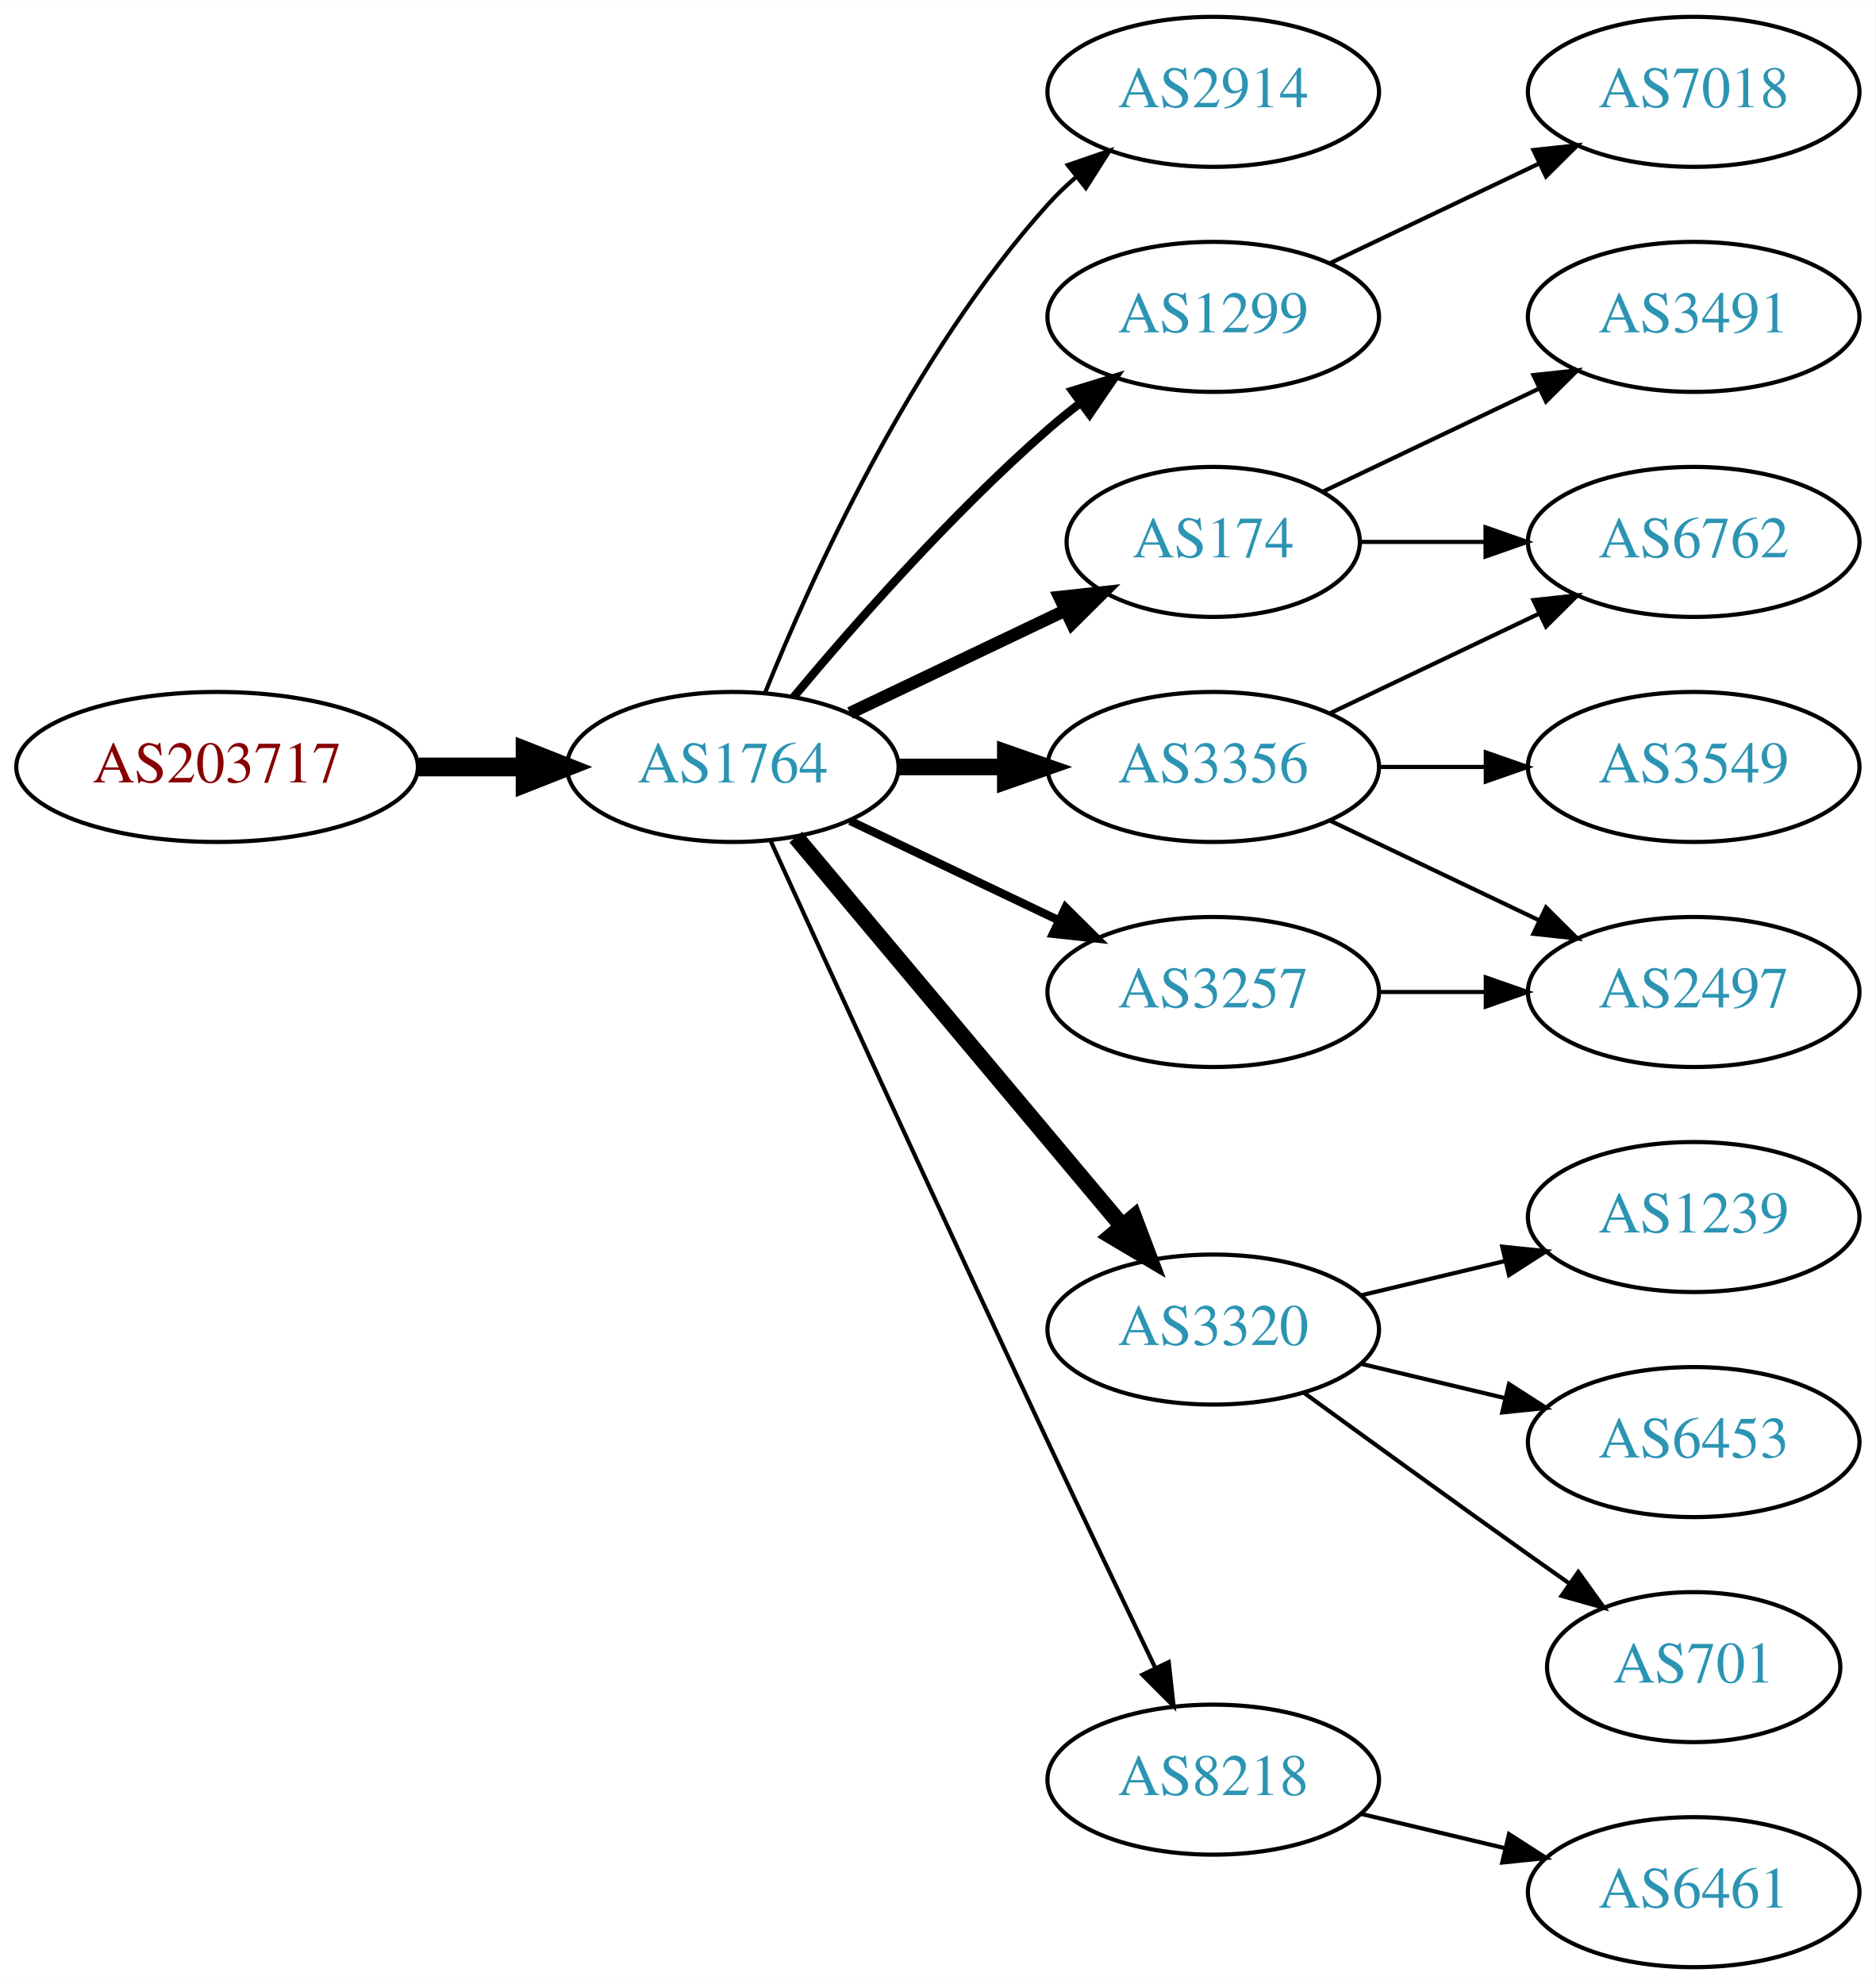
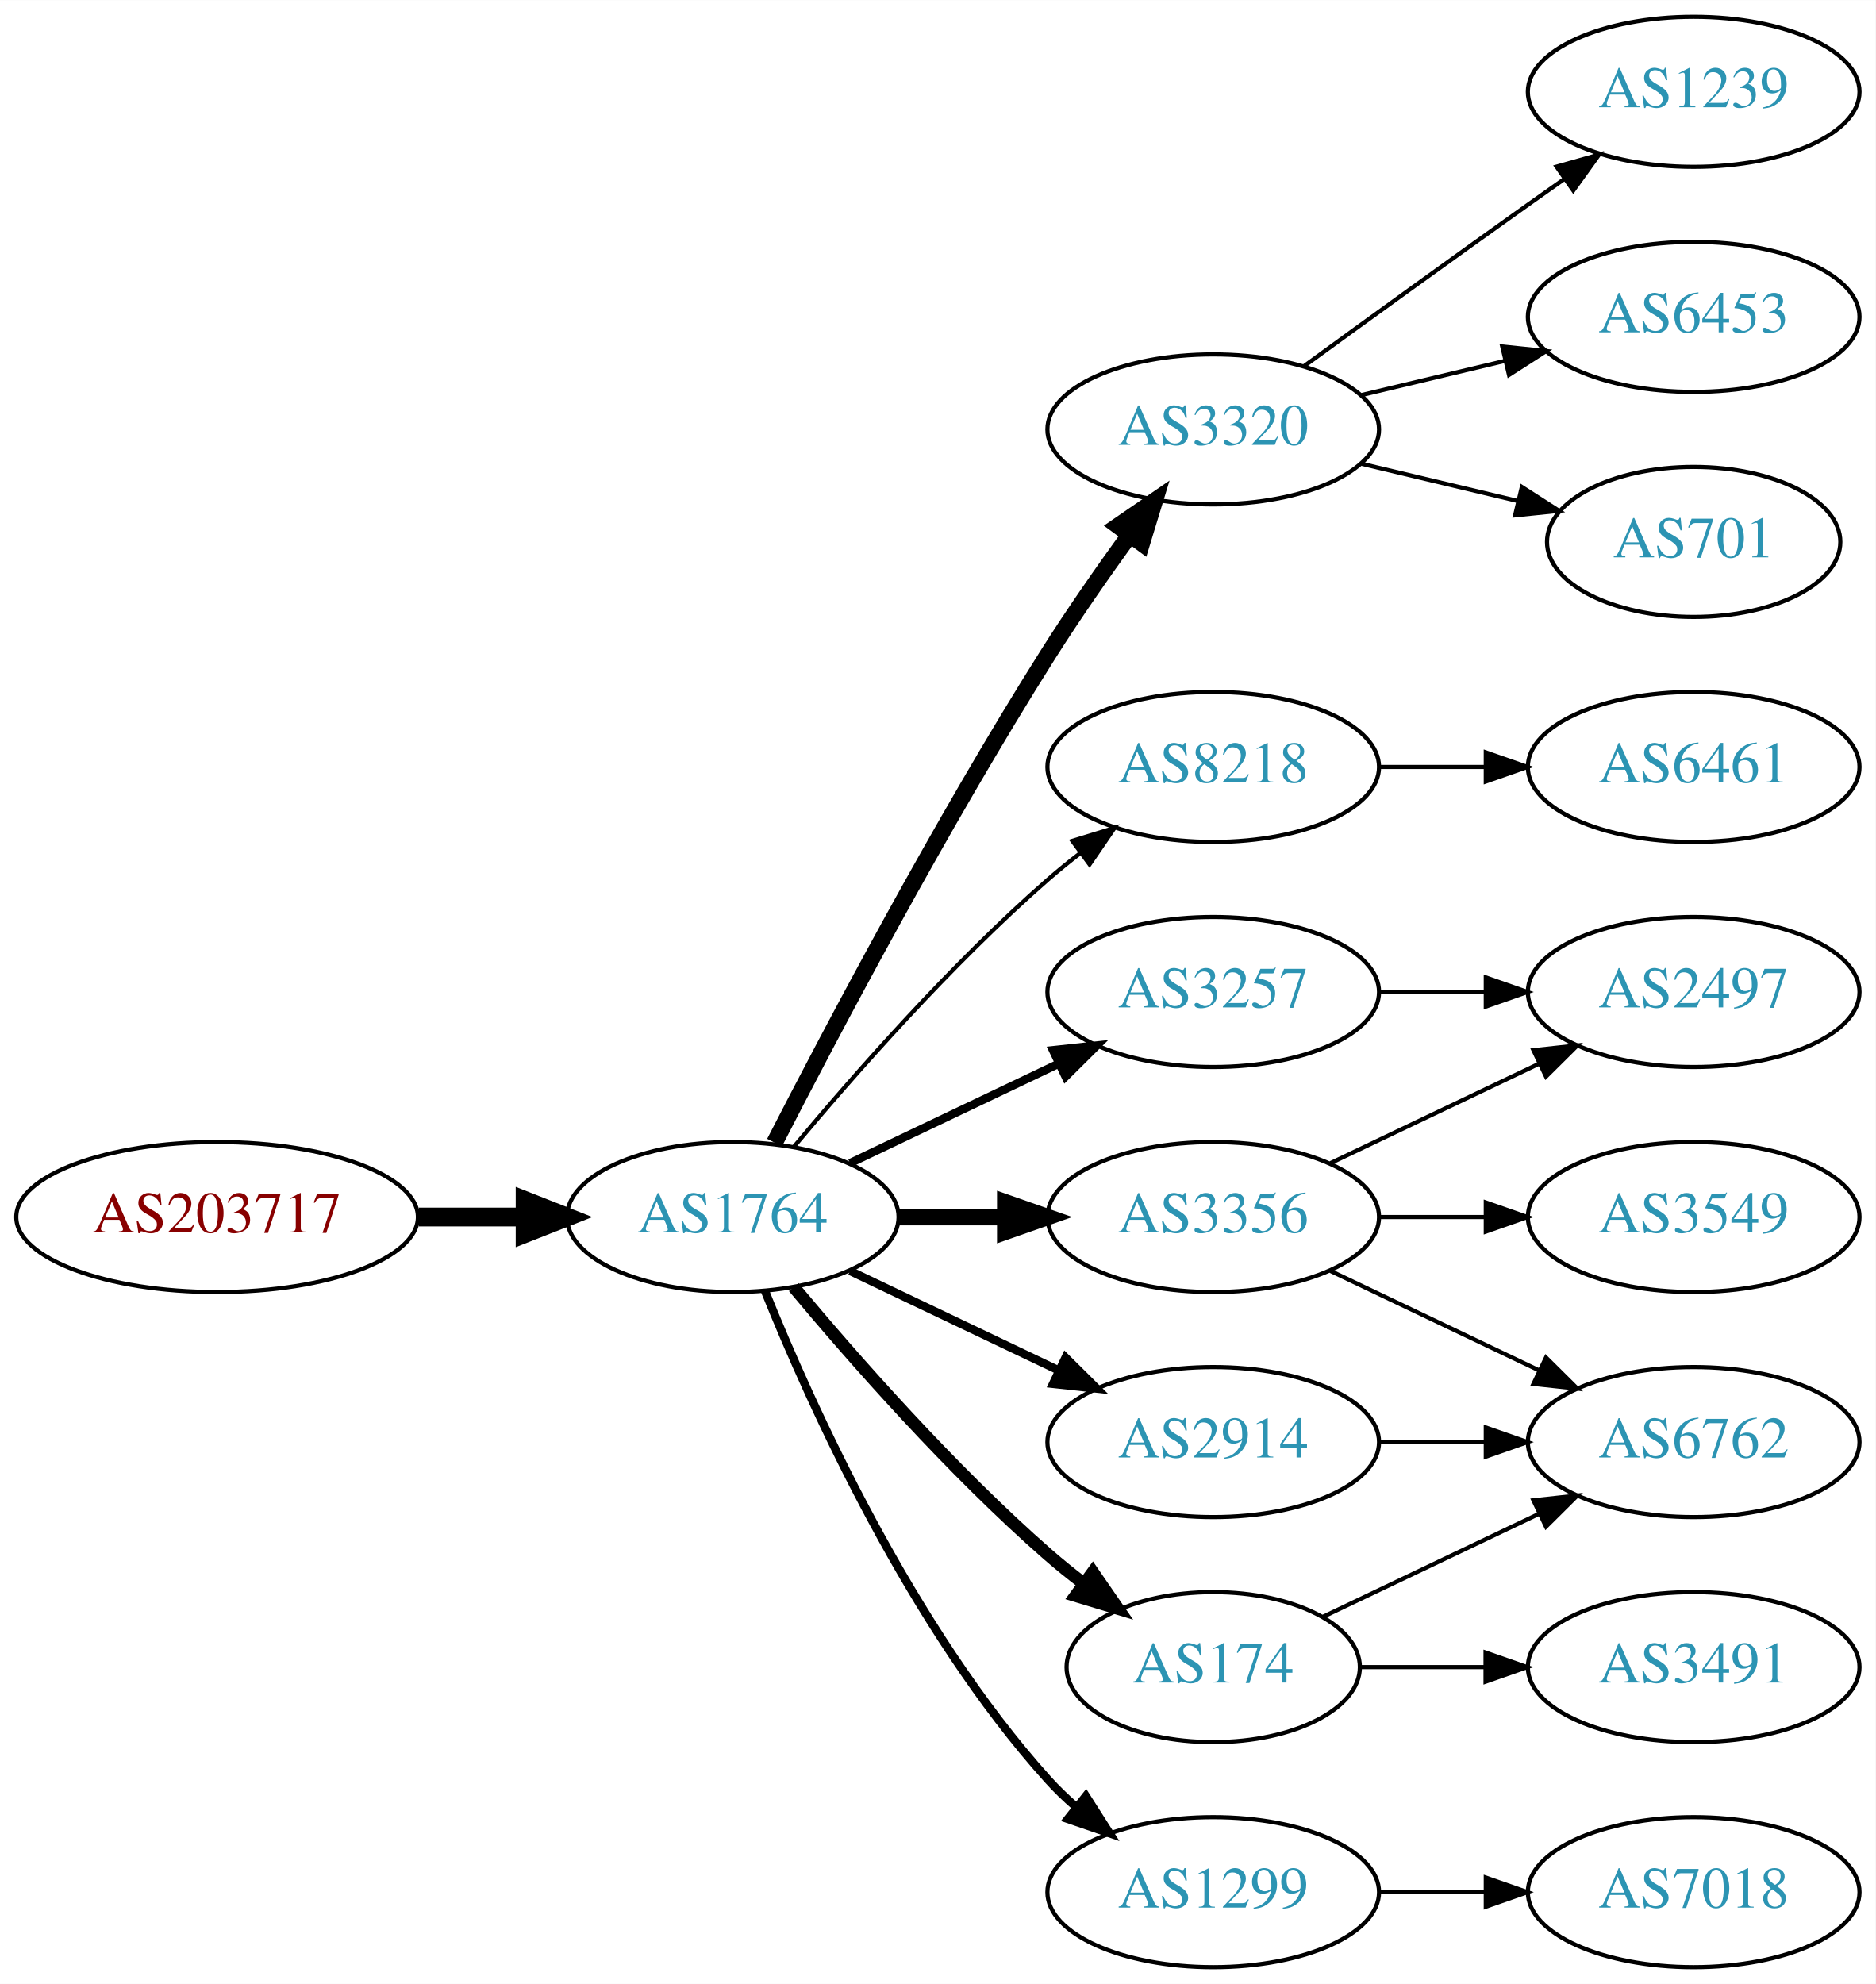
<svg xmlns="http://www.w3.org/2000/svg" xmlns:xlink="http://www.w3.org/1999/xlink" width="450pt" height="476pt" viewBox="0.00 0.00 450.07 476.00">
  <g id="graph0" class="graph" transform="scale(1 1) rotate(0) translate(4 472)">
    <polygon fill="white" stroke="none" points="-4,4 -4,-472 446.07,-472 446.07,4 -4,4" />
    <g id="node1" class="node">
      <g id="a_node1">
        <a xlink:href="/asn/203717" xlink:title="AS203717 ~ DVO [AT]">
-           <ellipse fill="#ffffff" stroke="black" cx="48.096" cy="-288" rx="48.192" ry="18" />
-           <text text-anchor="middle" x="48.096" y="-284.3" font-family="Times,serif" font-size="14.00" fill="#880000">AS203717</text>
+           <ellipse fill="#ffffff" stroke="black" cx="48.096" cy="-180" rx="48.192" ry="18" />
+           <text text-anchor="middle" x="48.096" y="-176.3" font-family="Times,serif" font-size="14.00" fill="#880000">AS203717</text>
        </a>
      </g>
    </g>
    <g id="node2" class="node">
      <g id="a_node2">
        <a xlink:href="/asn/1764" xlink:title="AS1764 ~ NEXTLAYER-AS [AT]">
-           <ellipse fill="#ffffff" stroke="black" cx="171.838" cy="-288" rx="39.794" ry="18" />
-           <text text-anchor="middle" x="171.838" y="-284.3" font-family="Times,serif" font-size="14.00" fill="#2c94b3">AS1764</text>
+           <ellipse fill="#ffffff" stroke="black" cx="171.838" cy="-180" rx="39.794" ry="18" />
+           <text text-anchor="middle" x="171.838" y="-176.3" font-family="Times,serif" font-size="14.00" fill="#2c94b3">AS1764</text>
        </a>
      </g>
    </g>
    <g id="edge1" class="edge">
-       <path fill="none" stroke="black" stroke-width="4.5" d="M96.513,-288C104.867,-288 113.577,-288 121.969,-288" />
-       <polygon fill="black" stroke="black" stroke-width="4.5" points="122.004,-291.938 132.004,-288 122.004,-284.063 122.004,-291.938" />
+       <path fill="none" stroke="black" stroke-width="4.5" d="M96.513,-180C104.867,-180 113.577,-180 121.969,-180" />
+       <polygon fill="black" stroke="black" stroke-width="4.5" points="122.004,-183.938 132.004,-180 122.004,-176.063 122.004,-183.938" />
    </g>
    <g id="node3" class="node">
      <g id="a_node3">
-         <a xlink:href="/asn/2914" xlink:title="AS2914 ~ NTT America, Inc. [US]">
-           <ellipse fill="#ffffff" stroke="black" cx="287.131" cy="-450" rx="39.794" ry="18" />
-           <text text-anchor="middle" x="287.131" y="-446.3" font-family="Times,serif" font-size="14.00" fill="#2c94b3">AS2914</text>
+         <a xlink:href="/asn/3320" xlink:title="AS3320 ~ DTAG [DE]">
+           <ellipse fill="#ffffff" stroke="black" cx="287.131" cy="-369" rx="39.794" ry="18" />
+           <text text-anchor="middle" x="287.131" y="-365.3" font-family="Times,serif" font-size="14.00" fill="#2c94b3">AS3320</text>
        </a>
      </g>
    </g>
    <g id="edge2" class="edge">
-       <path fill="none" stroke="black" d="M179.586,-305.787C190.637,-333.243 214.69,-386.578 247.484,-423 249.487,-425.224 251.706,-427.363 254.038,-429.397" />
-       <polygon fill="black" stroke="black" points="252.236,-432.433 262.257,-435.873 256.569,-426.935 252.236,-432.433" />
+       <path fill="none" stroke="black" stroke-width="4" d="M181.864,-197.852C195.3,-224.055 221.75,-274.237 247.484,-315 253.547,-324.604 260.667,-334.813 267.133,-343.739" />
+       <polygon fill="black" stroke="black" stroke-width="4" points="264.339,-345.848 273.075,-351.843 269.984,-341.709 264.339,-345.848" />
    </g>
    <g id="node4" class="node">
      <g id="a_node4">
-         <a xlink:href="/asn/1299" xlink:title="AS1299 ~ Telia Carrier [EU]">
-           <ellipse fill="#ffffff" stroke="black" cx="287.131" cy="-396" rx="39.794" ry="18" />
-           <text text-anchor="middle" x="287.131" y="-392.3" font-family="Times,serif" font-size="14.00" fill="#2c94b3">AS1299</text>
+         <a xlink:href="/asn/8218" xlink:title="AS8218 ~ legacy Neotelecoms [FR]">
+           <ellipse fill="#ffffff" stroke="black" cx="287.131" cy="-288" rx="39.794" ry="18" />
+           <text text-anchor="middle" x="287.131" y="-284.3" font-family="Times,serif" font-size="14.00" fill="#2c94b3">AS8218</text>
        </a>
      </g>
    </g>
    <g id="edge3" class="edge">
-       <path fill="none" stroke="black" stroke-width="2" d="M186.468,-304.817C200.751,-321.929 224.297,-348.745 247.484,-369 249.95,-371.154 252.589,-373.294 255.286,-375.372" />
-       <polygon fill="black" stroke="black" stroke-width="2" points="253.311,-378.264 263.44,-381.37 257.459,-372.625 253.311,-378.264" />
+       <path fill="none" stroke="black" d="M186.468,-196.817C200.751,-213.929 224.297,-240.745 247.484,-261 249.95,-263.154 252.589,-265.294 255.286,-267.372" />
+       <polygon fill="black" stroke="black" points="253.311,-270.264 263.44,-273.37 257.459,-264.625 253.311,-270.264" />
    </g>
    <g id="node5" class="node">
      <g id="a_node5">
-         <a xlink:href="/asn/174" xlink:title="AS174 ~ Cogent Communications [US]">
-           <ellipse fill="#ffffff" stroke="black" cx="287.131" cy="-342" rx="35.194" ry="18" />
-           <text text-anchor="middle" x="287.131" y="-338.3" font-family="Times,serif" font-size="14.00" fill="#2c94b3">AS174</text>
+         <a xlink:href="/asn/3356" xlink:title="AS3356 ~ Level 3 Parent, LLC [US]">
+           <ellipse fill="#ffffff" stroke="black" cx="287.131" cy="-180" rx="39.794" ry="18" />
+           <text text-anchor="middle" x="287.131" y="-176.3" font-family="Times,serif" font-size="14.00" fill="#2c94b3">AS3356</text>
        </a>
      </g>
    </g>
    <g id="edge4" class="edge">
-       <path fill="none" stroke="black" stroke-width="3" d="M199.974,-300.934C215.406,-308.29 234.892,-317.577 251.427,-325.459" />
-       <polygon fill="black" stroke="black" stroke-width="3" points="250.236,-328.768 260.769,-329.911 253.247,-322.449 250.236,-328.768" />
+       <path fill="none" stroke="black" stroke-width="4" d="M211.51,-180C219.713,-180 228.477,-180 237.009,-180" />
+       <polygon fill="black" stroke="black" stroke-width="4" points="237.248,-183.5 247.248,-180 237.248,-176.5 237.248,-183.5" />
    </g>
    <g id="node6" class="node">
      <g id="a_node6">
-         <a xlink:href="/asn/3356" xlink:title="AS3356 ~ Level 3 Parent, LLC [US]">
-           <ellipse fill="#ffffff" stroke="black" cx="287.131" cy="-288" rx="39.794" ry="18" />
-           <text text-anchor="middle" x="287.131" y="-284.3" font-family="Times,serif" font-size="14.00" fill="#2c94b3">AS3356</text>
-         </a>
-       </g>
-     </g>
-     <g id="edge5" class="edge">
-       <path fill="none" stroke="black" stroke-width="4" d="M211.51,-288C219.713,-288 228.477,-288 237.009,-288" />
-       <polygon fill="black" stroke="black" stroke-width="4" points="237.248,-291.5 247.248,-288 237.248,-284.5 237.248,-291.5" />
-     </g>
-     <g id="node7" class="node">
-       <g id="a_node7">
-         <a xlink:href="/asn/3320" xlink:title="AS3320 ~ DTAG [DE]">
-           <ellipse fill="#ffffff" stroke="black" cx="287.131" cy="-153" rx="39.794" ry="18" />
-           <text text-anchor="middle" x="287.131" y="-149.3" font-family="Times,serif" font-size="14.00" fill="#2c94b3">AS3320</text>
-         </a>
-       </g>
-     </g>
-     <g id="edge6" class="edge">
-       <path fill="none" stroke="black" stroke-width="4" d="M186.958,-271.175C206.632,-247.731 242.436,-205.066 265.215,-177.924" />
-       <polygon fill="black" stroke="black" stroke-width="4" points="268.086,-179.947 271.833,-170.037 262.724,-175.447 268.086,-179.947" />
-     </g>
-     <g id="node8" class="node">
-       <g id="a_node8">
-         <a xlink:href="/asn/8218" xlink:title="AS8218 ~ legacy Neotelecoms [FR]">
-           <ellipse fill="#ffffff" stroke="black" cx="287.131" cy="-45" rx="39.794" ry="18" />
-           <text text-anchor="middle" x="287.131" y="-41.3" font-family="Times,serif" font-size="14.00" fill="#2c94b3">AS8218</text>
-         </a>
-       </g>
-     </g>
-     <g id="edge7" class="edge">
-       <path fill="none" stroke="black" d="M180.825,-270.464C194.401,-240.704 222.899,-178.43 247.484,-126 255.976,-107.892 265.668,-87.579 273.222,-71.825" />
-       <polygon fill="black" stroke="black" points="276.446,-73.195 277.619,-62.665 270.136,-70.165 276.446,-73.195" />
-     </g>
-     <g id="node9" class="node">
-       <g id="a_node9">
        <a xlink:href="/asn/3257" xlink:title="AS3257 ~ GTT [DE]">
          <ellipse fill="#ffffff" stroke="black" cx="287.131" cy="-234" rx="39.794" ry="18" />
          <text text-anchor="middle" x="287.131" y="-230.3" font-family="Times,serif" font-size="14.00" fill="#2c94b3">AS3257</text>
        </a>
      </g>
    </g>
+     <g id="edge5" class="edge">
+       <path fill="none" stroke="black" stroke-width="2" d="M199.974,-192.934C214.968,-200.081 233.789,-209.052 250.013,-216.785" />
+       <polygon fill="black" stroke="black" stroke-width="2" points="248.683,-220.028 259.216,-221.171 251.695,-213.709 248.683,-220.028" />
+     </g>
+     <g id="node7" class="node">
+       <g id="a_node7">
+         <a xlink:href="/asn/174" xlink:title="AS174 ~ Cogent Communications [US]">
+           <ellipse fill="#ffffff" stroke="black" cx="287.131" cy="-72" rx="35.194" ry="18" />
+           <text text-anchor="middle" x="287.131" y="-68.3" font-family="Times,serif" font-size="14.00" fill="#2c94b3">AS174</text>
+         </a>
+       </g>
+     </g>
+     <g id="edge6" class="edge">
+       <path fill="none" stroke="black" stroke-width="3" d="M186.468,-163.183C200.751,-146.071 224.297,-119.255 247.484,-99 250.154,-96.668 253.027,-94.352 255.957,-92.114" />
+       <polygon fill="black" stroke="black" stroke-width="3" points="258.235,-94.784 264.249,-86.061 254.108,-89.13 258.235,-94.784" />
+     </g>
+     <g id="node8" class="node">
+       <g id="a_node8">
+         <a xlink:href="/asn/2914" xlink:title="AS2914 ~ NTT America, Inc. [US]">
+           <ellipse fill="#ffffff" stroke="black" cx="287.131" cy="-126" rx="39.794" ry="18" />
+           <text text-anchor="middle" x="287.131" y="-122.3" font-family="Times,serif" font-size="14.00" fill="#2c94b3">AS2914</text>
+         </a>
+       </g>
+     </g>
+     <g id="edge7" class="edge">
+       <path fill="none" stroke="black" stroke-width="2" d="M199.974,-167.066C214.968,-159.919 233.789,-150.948 250.013,-143.215" />
+       <polygon fill="black" stroke="black" stroke-width="2" points="251.695,-146.291 259.216,-138.829 248.683,-139.972 251.695,-146.291" />
+     </g>
+     <g id="node9" class="node">
+       <g id="a_node9">
+         <a xlink:href="/asn/1299" xlink:title="AS1299 ~ Telia Carrier [EU]">
+           <ellipse fill="#ffffff" stroke="black" cx="287.131" cy="-18" rx="39.794" ry="18" />
+           <text text-anchor="middle" x="287.131" y="-14.3" font-family="Times,serif" font-size="14.00" fill="#2c94b3">AS1299</text>
+         </a>
+       </g>
+     </g>
    <g id="edge8" class="edge">
-       <path fill="none" stroke="black" stroke-width="2" d="M199.974,-275.066C214.968,-267.919 233.789,-258.948 250.013,-251.215" />
-       <polygon fill="black" stroke="black" stroke-width="2" points="251.695,-254.291 259.216,-246.829 248.683,-247.972 251.695,-254.291" />
+       <path fill="none" stroke="black" stroke-width="2" d="M179.586,-162.213C190.637,-134.757 214.69,-81.422 247.484,-45 249.487,-42.776 251.706,-40.637 254.038,-38.603" />
+       <polygon fill="black" stroke="black" stroke-width="2" points="256.569,-41.065 262.257,-32.127 252.236,-35.567 256.569,-41.065" />
+     </g>
+     <g id="node10" class="node">
+       <g id="a_node10">
+         <a xlink:href="/asn/1239" xlink:title="AS1239 ~ Sprint [US]">
+           <ellipse fill="#ffffff" stroke="black" cx="402.424" cy="-450" rx="39.794" ry="18" />
+           <text text-anchor="middle" x="402.424" y="-446.3" font-family="Times,serif" font-size="14.00" fill="#2c94b3">AS1239</text>
+         </a>
+       </g>
+     </g>
+     <g id="edge9" class="edge">
+       <path fill="none" stroke="black" d="M308.979,-384.222C323.913,-395.091 344.527,-410.025 362.777,-423 365.598,-425.005 368.541,-427.085 371.489,-429.159" />
+       <polygon fill="black" stroke="black" points="369.516,-432.05 379.714,-434.926 373.535,-426.319 369.516,-432.05" />
+     </g>
+     <g id="node11" class="node">
+       <g id="a_node11">
+         <a xlink:href="/asn/6453" xlink:title="AS6453 ~ TATA COMMUNICATIONS (AMERICA) INC [US]">
+           <ellipse fill="#ffffff" stroke="black" cx="402.424" cy="-396" rx="39.794" ry="18" />
+           <text text-anchor="middle" x="402.424" y="-392.3" font-family="Times,serif" font-size="14.00" fill="#2c94b3">AS6453</text>
+         </a>
+       </g>
+     </g>
+     <g id="edge10" class="edge">
+       <path fill="none" stroke="black" d="M322.738,-377.248C333.609,-379.838 345.764,-382.735 357.206,-385.462" />
+       <polygon fill="black" stroke="black" points="356.49,-388.889 367.029,-387.803 358.112,-382.08 356.49,-388.889" />
+     </g>
+     <g id="node12" class="node">
+       <g id="a_node12">
+         <a xlink:href="/asn/701" xlink:title="AS701 ~ UUNET [US]">
+           <ellipse fill="#ffffff" stroke="black" cx="402.424" cy="-342" rx="35.194" ry="18" />
+           <text text-anchor="middle" x="402.424" y="-338.3" font-family="Times,serif" font-size="14.00" fill="#2c94b3">AS701</text>
+         </a>
+       </g>
+     </g>
+     <g id="edge11" class="edge">
+       <path fill="none" stroke="black" d="M322.738,-360.752C334.533,-357.942 347.837,-354.771 360.105,-351.847" />
+       <polygon fill="black" stroke="black" points="361.194,-355.186 370.11,-349.463 359.571,-348.376 361.194,-355.186" />
+     </g>
+     <g id="node13" class="node">
+       <g id="a_node13">
+         <a xlink:href="/asn/6461" xlink:title="AS6461 ~ ZAYO-6461 [US]">
+           <ellipse fill="#ffffff" stroke="black" cx="402.424" cy="-288" rx="39.794" ry="18" />
+           <text text-anchor="middle" x="402.424" y="-284.3" font-family="Times,serif" font-size="14.00" fill="#2c94b3">AS6461</text>
+         </a>
+       </g>
+     </g>
+     <g id="edge12" class="edge">
+       <path fill="none" stroke="black" d="M326.803,-288C335.006,-288 343.77,-288 352.302,-288" />
+       <polygon fill="black" stroke="black" points="352.541,-291.5 362.541,-288 352.541,-284.5 352.541,-291.5" />
    </g>
    <g id="node14" class="node">
      <g id="a_node14">
-         <a xlink:href="/asn/7018" xlink:title="AS7018 ~ AT&amp;T Services, Inc. [US]">
-           <ellipse fill="#ffffff" stroke="black" cx="402.424" cy="-450" rx="39.794" ry="18" />
-           <text text-anchor="middle" x="402.424" y="-446.3" font-family="Times,serif" font-size="14.00" fill="#2c94b3">AS7018</text>
-         </a>
-       </g>
-     </g>
-     <g id="edge14" class="edge">
-       <path fill="none" stroke="black" d="M315.267,-408.934C330.261,-416.081 349.082,-425.052 365.306,-432.785" />
-       <polygon fill="black" stroke="black" points="363.976,-436.028 374.509,-437.171 366.988,-429.709 363.976,-436.028" />
-     </g>
-     <g id="node11" class="node">
-       <g id="a_node11">
-         <a xlink:href="/asn/6762" xlink:title="AS6762 ~ TELECOM ITALIA SPARKLE S.p.A. [IT]">
-           <ellipse fill="#ffffff" stroke="black" cx="402.424" cy="-342" rx="39.794" ry="18" />
-           <text text-anchor="middle" x="402.424" y="-338.3" font-family="Times,serif" font-size="14.00" fill="#2c94b3">AS6762</text>
-         </a>
-       </g>
-     </g>
-     <g id="edge13" class="edge">
-       <path fill="none" stroke="black" d="M322.43,-342C331.807,-342 342.158,-342 352.192,-342" />
-       <polygon fill="black" stroke="black" points="352.481,-345.5 362.481,-342 352.481,-338.5 352.481,-345.5" />
-     </g>
-     <g id="node13" class="node">
-       <g id="a_node13">
-         <a xlink:href="/asn/3491" xlink:title="AS3491 ~ PCCW Global, Inc. [US]">
-           <ellipse fill="#ffffff" stroke="black" cx="402.424" cy="-396" rx="39.794" ry="18" />
-           <text text-anchor="middle" x="402.424" y="-392.3" font-family="Times,serif" font-size="14.00" fill="#2c94b3">AS3491</text>
-         </a>
-       </g>
-     </g>
-     <g id="edge12" class="edge">
-       <path fill="none" stroke="black" d="M313.556,-354.119C328.859,-361.413 348.582,-370.814 365.464,-378.86" />
-       <polygon fill="black" stroke="black" points="363.971,-382.026 374.504,-383.169 366.983,-375.707 363.971,-382.026" />
-     </g>
-     <g id="node10" class="node">
-       <g id="a_node10">
-         <a xlink:href="/asn/3549" xlink:title="AS3549 ~ Level 3 Parent, LLC [US]">
-           <ellipse fill="#ffffff" stroke="black" cx="402.424" cy="-288" rx="39.794" ry="18" />
-           <text text-anchor="middle" x="402.424" y="-284.3" font-family="Times,serif" font-size="14.00" fill="#2c94b3">AS3549</text>
-         </a>
-       </g>
-     </g>
-     <g id="edge9" class="edge">
-       <path fill="none" stroke="black" d="M326.803,-288C335.006,-288 343.77,-288 352.302,-288" />
-       <polygon fill="black" stroke="black" points="352.541,-291.5 362.541,-288 352.541,-284.5 352.541,-291.5" />
-     </g>
-     <g id="edge10" class="edge">
-       <path fill="none" stroke="black" d="M315.267,-300.934C330.261,-308.081 349.082,-317.052 365.306,-324.785" />
-       <polygon fill="black" stroke="black" points="363.976,-328.028 374.509,-329.171 366.988,-321.709 363.976,-328.028" />
-     </g>
-     <g id="node12" class="node">
-       <g id="a_node12">
        <a xlink:href="/asn/2497" xlink:title="AS2497 ~ Internet Initiative Japan Inc. [JP]">
          <ellipse fill="#ffffff" stroke="black" cx="402.424" cy="-234" rx="39.794" ry="18" />
          <text text-anchor="middle" x="402.424" y="-230.3" font-family="Times,serif" font-size="14.00" fill="#2c94b3">AS2497</text>
        </a>
      </g>
    </g>
-     <g id="edge11" class="edge">
-       <path fill="none" stroke="black" d="M315.267,-275.066C330.261,-267.919 349.082,-258.948 365.306,-251.215" />
-       <polygon fill="black" stroke="black" points="366.988,-254.291 374.509,-246.829 363.976,-247.972 366.988,-254.291" />
+     <g id="edge13" class="edge">
+       <path fill="none" stroke="black" d="M315.267,-192.934C330.261,-200.081 349.082,-209.052 365.306,-216.785" />
+       <polygon fill="black" stroke="black" points="363.976,-220.028 374.509,-221.171 366.988,-213.709 363.976,-220.028" />
    </g>
    <g id="node15" class="node">
      <g id="a_node15">
-         <a xlink:href="/asn/1239" xlink:title="AS1239 ~ Sprint [US]">
-           <ellipse fill="#ffffff" stroke="black" cx="402.424" cy="-180" rx="39.794" ry="18" />
-           <text text-anchor="middle" x="402.424" y="-176.3" font-family="Times,serif" font-size="14.00" fill="#2c94b3">AS1239</text>
-         </a>
-       </g>
-     </g>
-     <g id="edge15" class="edge">
-       <path fill="none" stroke="black" d="M322.738,-161.248C333.609,-163.838 345.764,-166.735 357.206,-169.462" />
-       <polygon fill="black" stroke="black" points="356.49,-172.889 367.029,-171.803 358.112,-166.08 356.49,-172.889" />
+         <a xlink:href="/asn/6762" xlink:title="AS6762 ~ TELECOM ITALIA SPARKLE S.p.A. [IT]">
+           <ellipse fill="#ffffff" stroke="black" cx="402.424" cy="-126" rx="39.794" ry="18" />
+           <text text-anchor="middle" x="402.424" y="-122.3" font-family="Times,serif" font-size="14.00" fill="#2c94b3">AS6762</text>
+         </a>
+       </g>
+     </g>
+     <g id="edge14" class="edge">
+       <path fill="none" stroke="black" d="M315.267,-167.066C330.261,-159.919 349.082,-150.948 365.306,-143.215" />
+       <polygon fill="black" stroke="black" points="366.988,-146.291 374.509,-138.829 363.976,-139.972 366.988,-146.291" />
    </g>
    <g id="node16" class="node">
      <g id="a_node16">
-         <a xlink:href="/asn/6453" xlink:title="AS6453 ~ TATA COMMUNICATIONS (AMERICA) INC [US]">
-           <ellipse fill="#ffffff" stroke="black" cx="402.424" cy="-126" rx="39.794" ry="18" />
-           <text text-anchor="middle" x="402.424" y="-122.3" font-family="Times,serif" font-size="14.00" fill="#2c94b3">AS6453</text>
-         </a>
-       </g>
+         <a xlink:href="/asn/3549" xlink:title="AS3549 ~ Level 3 Parent, LLC [US]">
+           <ellipse fill="#ffffff" stroke="black" cx="402.424" cy="-180" rx="39.794" ry="18" />
+           <text text-anchor="middle" x="402.424" y="-176.3" font-family="Times,serif" font-size="14.00" fill="#2c94b3">AS3549</text>
+         </a>
+       </g>
+     </g>
+     <g id="edge15" class="edge">
+       <path fill="none" stroke="black" d="M326.803,-180C335.006,-180 343.77,-180 352.302,-180" />
+       <polygon fill="black" stroke="black" points="352.541,-183.5 362.541,-180 352.541,-176.5 352.541,-183.5" />
    </g>
    <g id="edge16" class="edge">
-       <path fill="none" stroke="black" d="M322.738,-144.752C333.609,-142.162 345.764,-139.265 357.206,-136.538" />
-       <polygon fill="black" stroke="black" points="358.112,-139.92 367.029,-134.197 356.49,-133.111 358.112,-139.92" />
+       <path fill="none" stroke="black" d="M326.803,-234C335.006,-234 343.77,-234 352.302,-234" />
+       <polygon fill="black" stroke="black" points="352.541,-237.5 362.541,-234 352.541,-230.5 352.541,-237.5" />
+     </g>
+     <g id="edge18" class="edge">
+       <path fill="none" stroke="black" d="M313.556,-84.119C328.859,-91.412 348.582,-100.814 365.464,-108.86" />
+       <polygon fill="black" stroke="black" points="363.971,-112.026 374.504,-113.169 366.983,-105.707 363.971,-112.026" />
    </g>
    <g id="node17" class="node">
      <g id="a_node17">
-         <a xlink:href="/asn/701" xlink:title="AS701 ~ UUNET [US]">
-           <ellipse fill="#ffffff" stroke="black" cx="402.424" cy="-72" rx="35.194" ry="18" />
-           <text text-anchor="middle" x="402.424" y="-68.3" font-family="Times,serif" font-size="14.00" fill="#2c94b3">AS701</text>
+         <a xlink:href="/asn/3491" xlink:title="AS3491 ~ PCCW Global, Inc. [US]">
+           <ellipse fill="#ffffff" stroke="black" cx="402.424" cy="-72" rx="39.794" ry="18" />
+           <text text-anchor="middle" x="402.424" y="-68.3" font-family="Times,serif" font-size="14.00" fill="#2c94b3">AS3491</text>
        </a>
      </g>
    </g>
    <g id="edge17" class="edge">
-       <path fill="none" stroke="black" d="M308.979,-137.778C323.913,-126.909 344.527,-111.975 362.777,-99 365.988,-96.718 369.357,-94.339 372.711,-91.982" />
-       <polygon fill="black" stroke="black" points="374.74,-94.834 380.922,-86.23 370.723,-89.101 374.74,-94.834" />
+       <path fill="none" stroke="black" d="M322.43,-72C331.807,-72 342.158,-72 352.192,-72" />
+       <polygon fill="black" stroke="black" points="352.481,-75.5 362.481,-72 352.481,-68.5 352.481,-75.5" />
+     </g>
+     <g id="edge19" class="edge">
+       <path fill="none" stroke="black" d="M326.803,-126C335.006,-126 343.77,-126 352.302,-126" />
+       <polygon fill="black" stroke="black" points="352.541,-129.5 362.541,-126 352.541,-122.5 352.541,-129.5" />
    </g>
    <g id="node18" class="node">
      <g id="a_node18">
-         <a xlink:href="/asn/6461" xlink:title="AS6461 ~ Zayo Bandwidth [US]">
+         <a xlink:href="/asn/7018" xlink:title="AS7018 ~ AT&amp;T Services, Inc. [US]">
          <ellipse fill="#ffffff" stroke="black" cx="402.424" cy="-18" rx="39.794" ry="18" />
-           <text text-anchor="middle" x="402.424" y="-14.3" font-family="Times,serif" font-size="14.00" fill="#2c94b3">AS6461</text>
-         </a>
-       </g>
-     </g>
-     <g id="edge18" class="edge">
-       <path fill="none" stroke="black" d="M322.738,-36.752C333.609,-34.162 345.764,-31.265 357.206,-28.538" />
-       <polygon fill="black" stroke="black" points="358.112,-31.92 367.029,-26.197 356.49,-25.111 358.112,-31.92" />
-     </g>
-     <g id="edge19" class="edge">
-       <path fill="none" stroke="black" d="M326.803,-234C335.006,-234 343.77,-234 352.302,-234" />
-       <polygon fill="black" stroke="black" points="352.541,-237.5 362.541,-234 352.541,-230.5 352.541,-237.5" />
+           <text text-anchor="middle" x="402.424" y="-14.3" font-family="Times,serif" font-size="14.00" fill="#2c94b3">AS7018</text>
+         </a>
+       </g>
+     </g>
+     <g id="edge20" class="edge">
+       <path fill="none" stroke="black" d="M326.803,-18C335.006,-18 343.77,-18 352.302,-18" />
+       <polygon fill="black" stroke="black" points="352.541,-21.5 362.541,-18 352.541,-14.5 352.541,-21.5" />
    </g>
  </g>
</svg>
